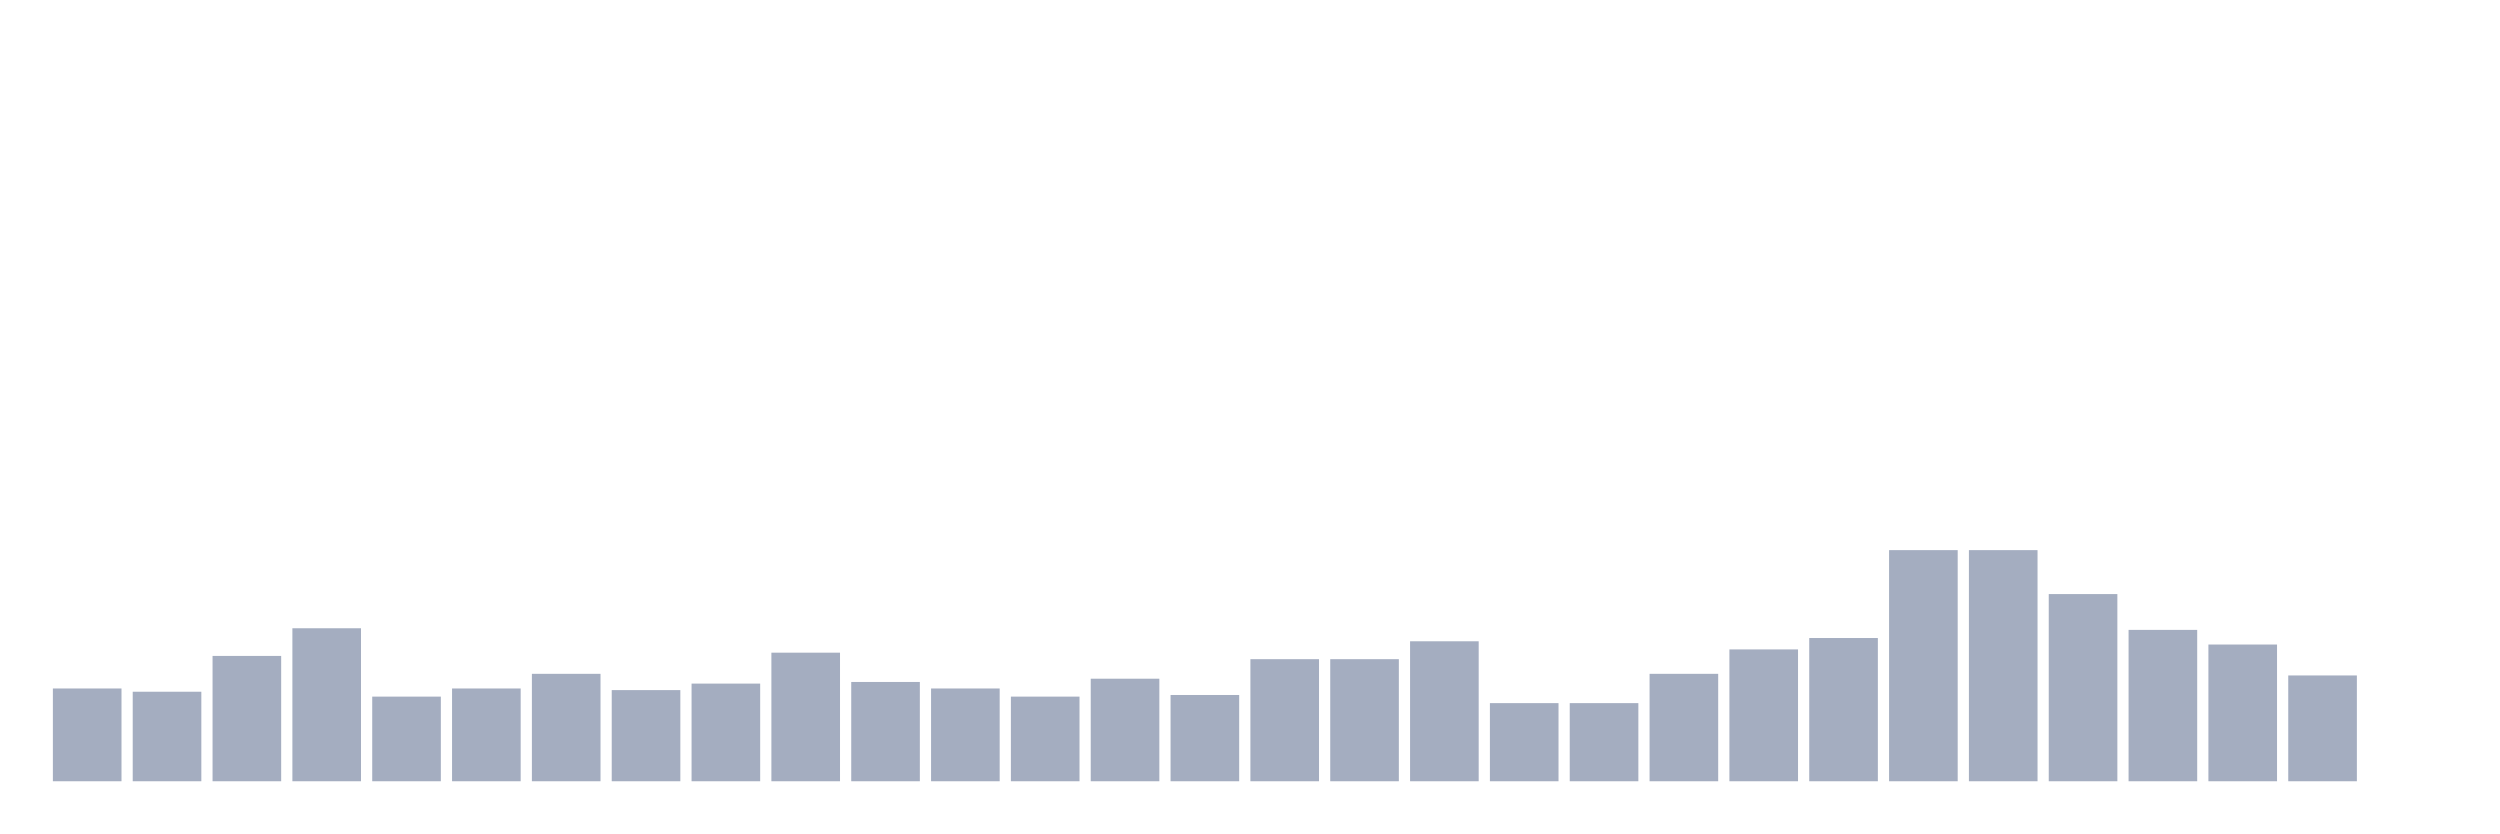
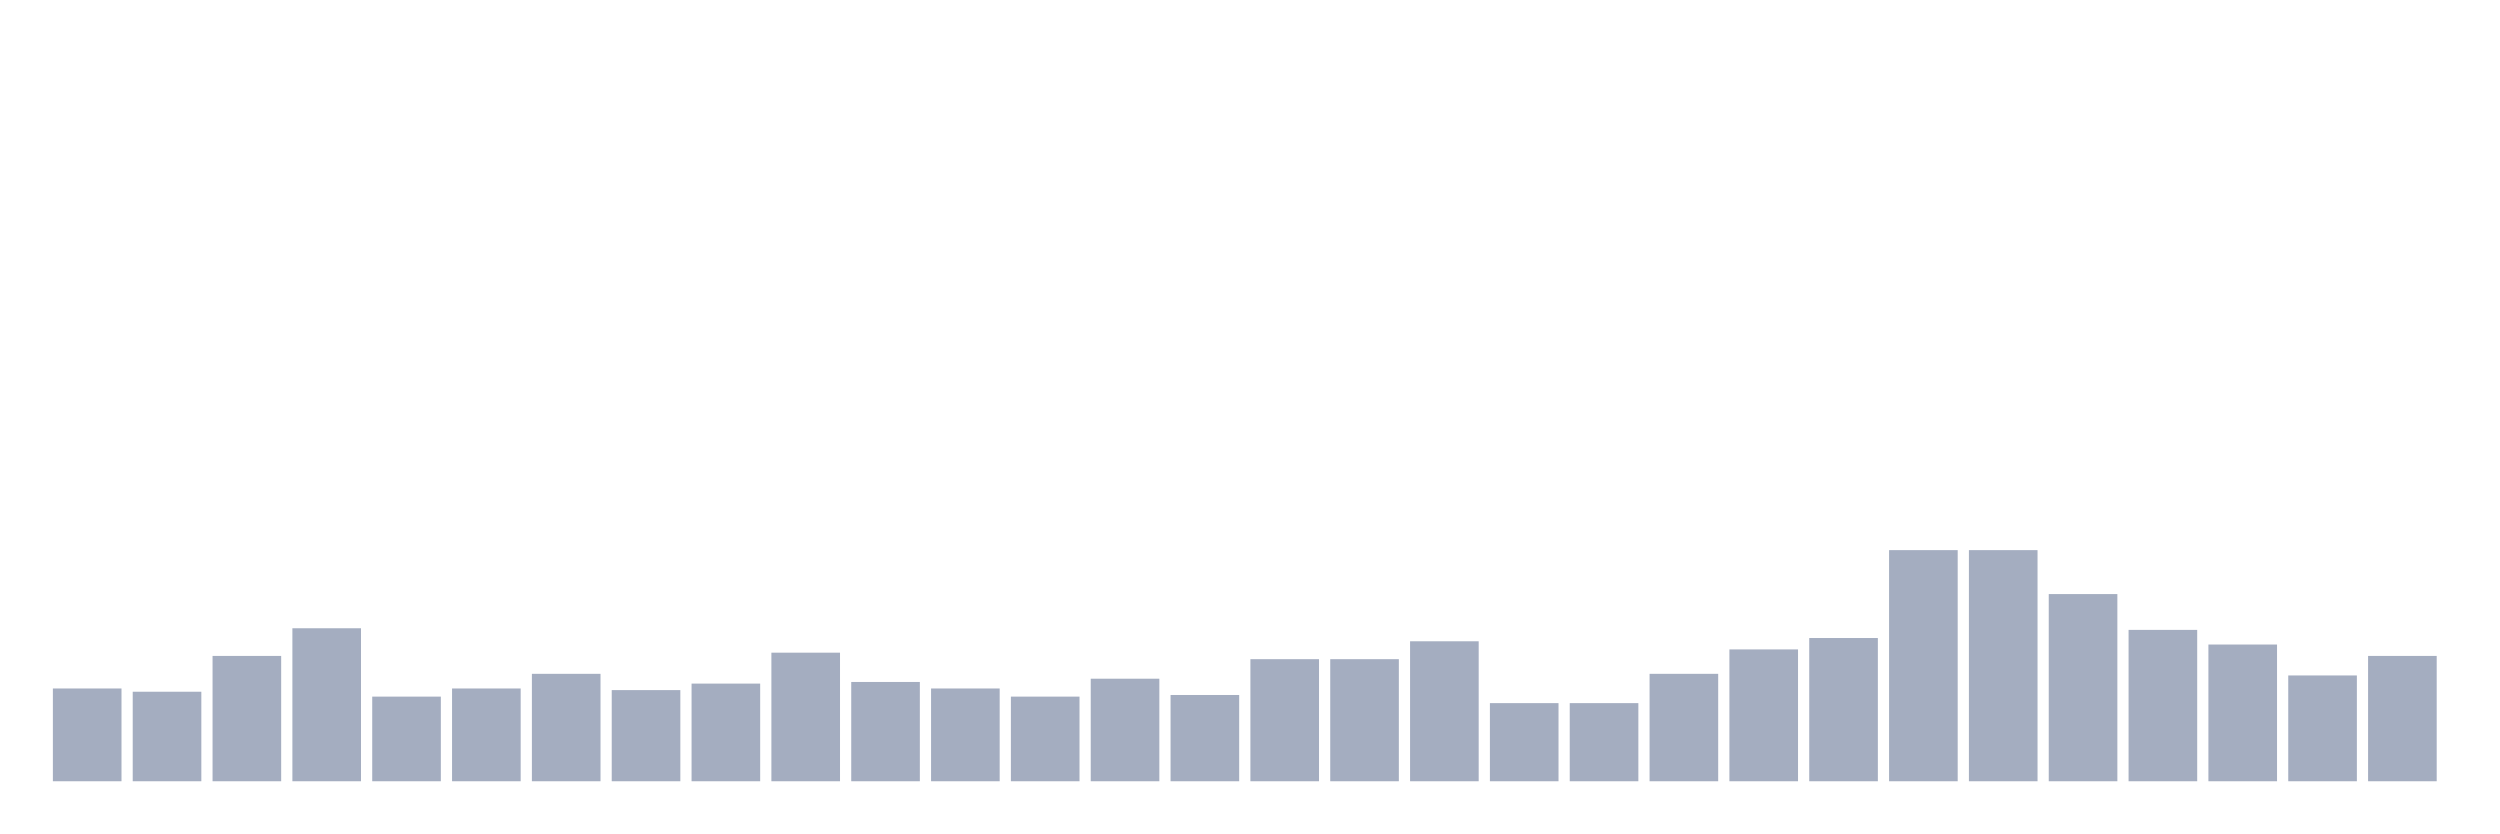
<svg xmlns="http://www.w3.org/2000/svg" viewBox="0 0 480 160">
  <g transform="translate(10,10)">
    <rect class="bar" x="0.153" width="13.175" y="122.188" height="17.812" fill="rgb(164,173,192)" />
    <rect class="bar" x="15.482" width="13.175" y="122.812" height="17.188" fill="rgb(164,173,192)" />
    <rect class="bar" x="30.81" width="13.175" y="115.938" height="24.062" fill="rgb(164,173,192)" />
    <rect class="bar" x="46.138" width="13.175" y="110.625" height="29.375" fill="rgb(164,173,192)" />
    <rect class="bar" x="61.466" width="13.175" y="123.75" height="16.25" fill="rgb(164,173,192)" />
    <rect class="bar" x="76.794" width="13.175" y="122.188" height="17.812" fill="rgb(164,173,192)" />
    <rect class="bar" x="92.123" width="13.175" y="119.375" height="20.625" fill="rgb(164,173,192)" />
    <rect class="bar" x="107.451" width="13.175" y="122.5" height="17.5" fill="rgb(164,173,192)" />
    <rect class="bar" x="122.779" width="13.175" y="121.25" height="18.75" fill="rgb(164,173,192)" />
    <rect class="bar" x="138.107" width="13.175" y="115.312" height="24.688" fill="rgb(164,173,192)" />
    <rect class="bar" x="153.436" width="13.175" y="120.938" height="19.062" fill="rgb(164,173,192)" />
    <rect class="bar" x="168.764" width="13.175" y="122.188" height="17.812" fill="rgb(164,173,192)" />
    <rect class="bar" x="184.092" width="13.175" y="123.75" height="16.25" fill="rgb(164,173,192)" />
    <rect class="bar" x="199.42" width="13.175" y="120.312" height="19.688" fill="rgb(164,173,192)" />
    <rect class="bar" x="214.748" width="13.175" y="123.438" height="16.562" fill="rgb(164,173,192)" />
    <rect class="bar" x="230.077" width="13.175" y="116.562" height="23.438" fill="rgb(164,173,192)" />
    <rect class="bar" x="245.405" width="13.175" y="116.562" height="23.438" fill="rgb(164,173,192)" />
    <rect class="bar" x="260.733" width="13.175" y="113.125" height="26.875" fill="rgb(164,173,192)" />
    <rect class="bar" x="276.061" width="13.175" y="125" height="15" fill="rgb(164,173,192)" />
    <rect class="bar" x="291.39" width="13.175" y="125" height="15" fill="rgb(164,173,192)" />
    <rect class="bar" x="306.718" width="13.175" y="119.375" height="20.625" fill="rgb(164,173,192)" />
    <rect class="bar" x="322.046" width="13.175" y="114.688" height="25.312" fill="rgb(164,173,192)" />
    <rect class="bar" x="337.374" width="13.175" y="112.5" height="27.5" fill="rgb(164,173,192)" />
    <rect class="bar" x="352.702" width="13.175" y="95.625" height="44.375" fill="rgb(164,173,192)" />
    <rect class="bar" x="368.031" width="13.175" y="95.625" height="44.375" fill="rgb(164,173,192)" />
    <rect class="bar" x="383.359" width="13.175" y="104.062" height="35.938" fill="rgb(164,173,192)" />
    <rect class="bar" x="398.687" width="13.175" y="110.938" height="29.062" fill="rgb(164,173,192)" />
    <rect class="bar" x="414.015" width="13.175" y="113.75" height="26.25" fill="rgb(164,173,192)" />
    <rect class="bar" x="429.344" width="13.175" y="119.688" height="20.312" fill="rgb(164,173,192)" />
-     <rect class="bar" x="444.672" width="13.175" y="140" height="0" fill="rgb(164,173,192)" />
+     <rect class="bar" x="444.672" width="13.175" y="115.938" height="24.062" fill="rgb(164,173,192)" />
  </g>
</svg>
